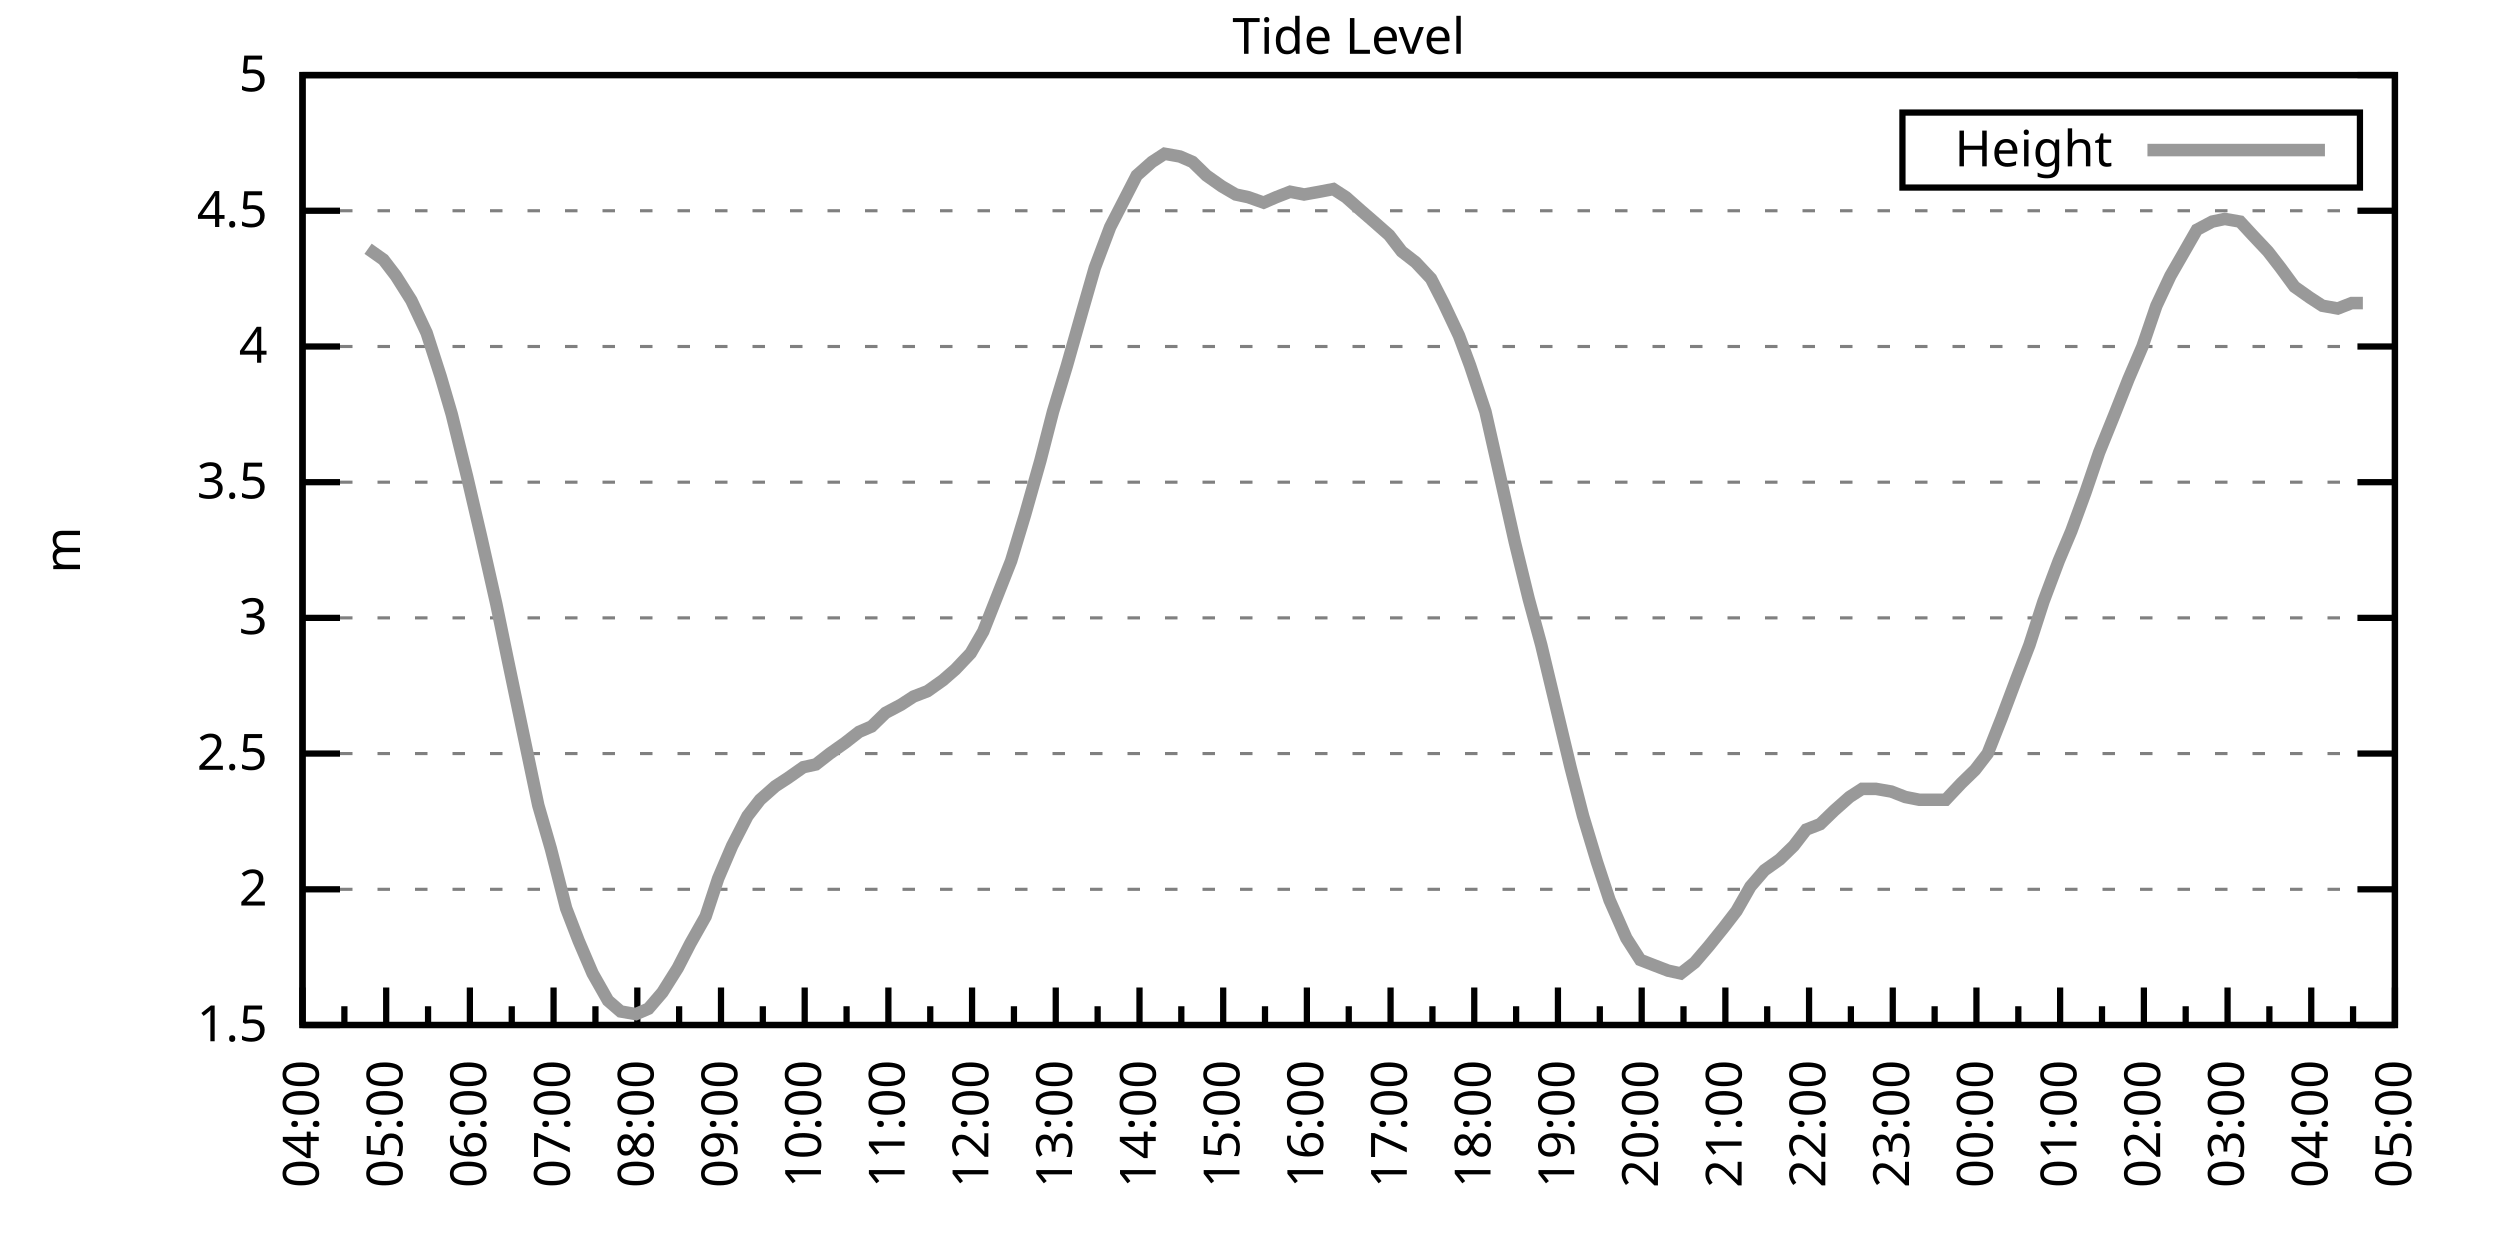
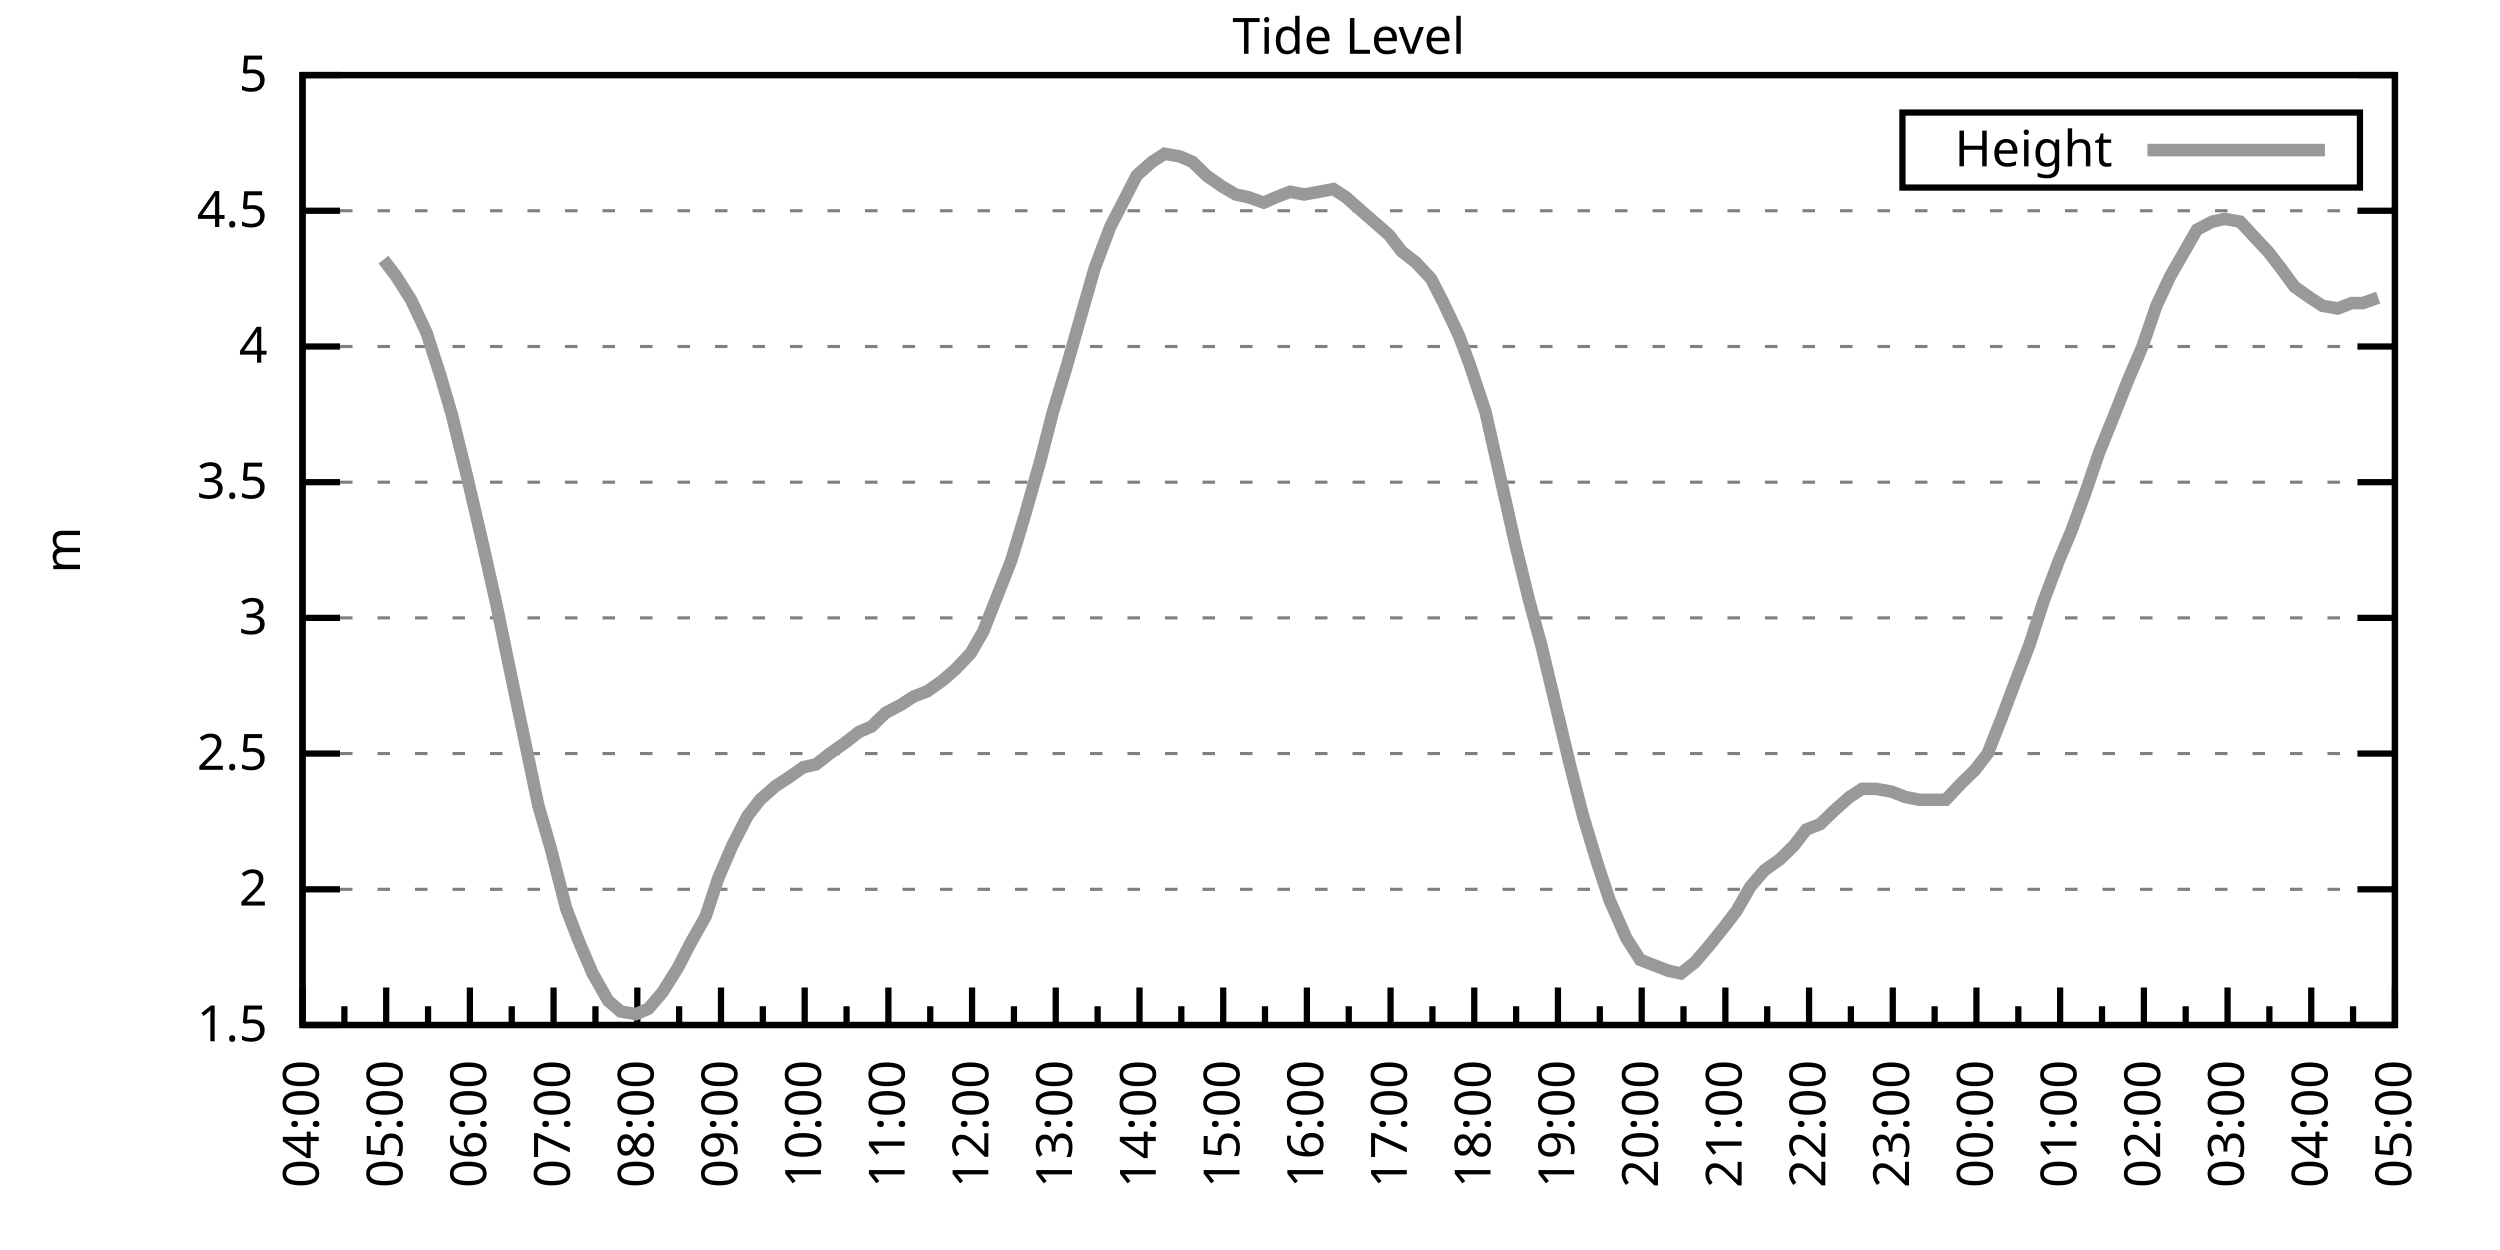
<svg xmlns="http://www.w3.org/2000/svg" xmlns:xlink="http://www.w3.org/1999/xlink" width="400" height="200" viewBox="0 0 400 200">
  <g id="gnuplot_canvas">
    <rect x="0" y="0" width="400" height="200" fill="none" />
    <defs>
      <circle id="gpDot" r="0.5" stroke-width="0.5" stroke="currentColor" />
      <path id="gpPt0" stroke-width="0.333" stroke="currentColor" d="M-1,0 h2 M0,-1 v2" />
      <path id="gpPt1" stroke-width="0.333" stroke="currentColor" d="M-1,-1 L1,1 M1,-1 L-1,1" />
      <path id="gpPt2" stroke-width="0.333" stroke="currentColor" d="M-1,0 L1,0 M0,-1 L0,1 M-1,-1 L1,1 M-1,1 L1,-1" />
      <rect id="gpPt3" stroke-width="0.333" stroke="currentColor" x="-1" y="-1" width="2" height="2" />
      <rect id="gpPt4" stroke-width="0.333" stroke="currentColor" fill="currentColor" x="-1" y="-1" width="2" height="2" />
      <circle id="gpPt5" stroke-width="0.333" stroke="currentColor" cx="0" cy="0" r="1" />
      <use xlink:href="#gpPt5" id="gpPt6" fill="currentColor" stroke="none" />
      <path id="gpPt7" stroke-width="0.333" stroke="currentColor" d="M0,-1.33 L-1.33,0.67 L1.33,0.67 z" />
      <use xlink:href="#gpPt7" id="gpPt8" fill="currentColor" stroke="none" />
      <use xlink:href="#gpPt7" id="gpPt9" stroke="currentColor" transform="rotate(180)" />
      <use xlink:href="#gpPt9" id="gpPt10" fill="currentColor" stroke="none" />
      <use xlink:href="#gpPt3" id="gpPt11" stroke="currentColor" transform="rotate(45)" />
      <use xlink:href="#gpPt11" id="gpPt12" fill="currentColor" stroke="none" />
      <path id="gpPt13" stroke-width="0.333" stroke="currentColor" d="M0,1.330 L1.265,0.411 L0.782,-1.067 L-0.782,-1.076 L-1.265,0.411 z" />
      <use xlink:href="#gpPt13" id="gpPt14" fill="currentColor" stroke="none" />
      <filter id="textbox" filterUnits="objectBoundingBox" x="0" y="0" height="1" width="1">
        <feFlood flood-color="white" flood-opacity="1" result="bgnd" />
        <feComposite in="SourceGraphic" in2="bgnd" operator="atop" />
      </filter>
      <filter id="greybox" filterUnits="objectBoundingBox" x="0" y="0" height="1" width="1">
        <feFlood flood-color="lightgrey" flood-opacity="1" result="grey" />
        <feComposite in="SourceGraphic" in2="grey" operator="atop" />
      </filter>
    </defs>
    <g fill="none" color="white" stroke="currentColor" stroke-width="1.00" stroke-linecap="butt" stroke-linejoin="miter">
</g>
    <g fill="none" color="black" stroke="currentColor" stroke-width="1.00" stroke-linecap="butt" stroke-linejoin="miter">
      <g stroke="none" shape-rendering="crispEdges">
        <polygon fill="rgb(255, 255, 255)" points="48.40,164.00 383.18,164.00 383.18,12.02 48.40,12.02 " />
      </g>
    </g>
    <g fill="none" color="black" stroke="currentColor" stroke-width="1.00" stroke-linecap="butt" stroke-linejoin="miter">
</g>
    <g fill="none" color="black" stroke="black" stroke-width="0.50" stroke-linecap="butt" stroke-linejoin="miter">
</g>
    <g fill="none" color="gray" stroke="currentColor" stroke-width="0.50" stroke-linecap="butt" stroke-linejoin="miter">
      <path stroke="gray" stroke-dasharray="2,4" class="gridline" d="M48.40,164.00 L383.19,164.00  " />
    </g>
    <g fill="none" color="gray" stroke="gray" stroke-width="1.00" stroke-linecap="butt" stroke-linejoin="miter">
</g>
    <g fill="none" color="black" stroke="currentColor" stroke-width="1.00" stroke-linecap="butt" stroke-linejoin="miter">
      <path stroke="black" d="M48.40,164.00 L54.40,164.00 M383.19,164.00 L377.19,164.00  " />
      <g transform="translate(42.80,166.60)" stroke="none" fill="black" font-family="Sans" font-size="8.00" text-anchor="end">
        <text>
          <tspan font-family="Sans"> 1.5</tspan>
        </text>
      </g>
    </g>
    <g fill="none" color="black" stroke="currentColor" stroke-width="1.00" stroke-linecap="butt" stroke-linejoin="miter">
</g>
    <g fill="none" color="black" stroke="black" stroke-width="0.50" stroke-linecap="butt" stroke-linejoin="miter">
</g>
    <g fill="none" color="gray" stroke="currentColor" stroke-width="0.50" stroke-linecap="butt" stroke-linejoin="miter">
      <path stroke="gray" stroke-dasharray="2,4" class="gridline" d="M48.40,142.29 L383.19,142.29  " />
    </g>
    <g fill="none" color="gray" stroke="gray" stroke-width="1.00" stroke-linecap="butt" stroke-linejoin="miter">
</g>
    <g fill="none" color="black" stroke="currentColor" stroke-width="1.00" stroke-linecap="butt" stroke-linejoin="miter">
      <path stroke="black" d="M48.40,142.29 L54.40,142.29 M383.19,142.29 L377.19,142.29  " />
      <g transform="translate(42.80,144.89)" stroke="none" fill="black" font-family="Sans" font-size="8.00" text-anchor="end">
        <text>
          <tspan font-family="Sans"> 2</tspan>
        </text>
      </g>
    </g>
    <g fill="none" color="black" stroke="currentColor" stroke-width="1.00" stroke-linecap="butt" stroke-linejoin="miter">
</g>
    <g fill="none" color="black" stroke="black" stroke-width="0.50" stroke-linecap="butt" stroke-linejoin="miter">
</g>
    <g fill="none" color="gray" stroke="currentColor" stroke-width="0.50" stroke-linecap="butt" stroke-linejoin="miter">
      <path stroke="gray" stroke-dasharray="2,4" class="gridline" d="M48.40,120.57 L383.19,120.57  " />
    </g>
    <g fill="none" color="gray" stroke="gray" stroke-width="1.00" stroke-linecap="butt" stroke-linejoin="miter">
</g>
    <g fill="none" color="black" stroke="currentColor" stroke-width="1.00" stroke-linecap="butt" stroke-linejoin="miter">
      <path stroke="black" d="M48.40,120.57 L54.40,120.57 M383.19,120.57 L377.19,120.57  " />
      <g transform="translate(42.80,123.17)" stroke="none" fill="black" font-family="Sans" font-size="8.00" text-anchor="end">
        <text>
          <tspan font-family="Sans"> 2.5</tspan>
        </text>
      </g>
    </g>
    <g fill="none" color="black" stroke="currentColor" stroke-width="1.00" stroke-linecap="butt" stroke-linejoin="miter">
</g>
    <g fill="none" color="black" stroke="black" stroke-width="0.50" stroke-linecap="butt" stroke-linejoin="miter">
</g>
    <g fill="none" color="gray" stroke="currentColor" stroke-width="0.50" stroke-linecap="butt" stroke-linejoin="miter">
      <path stroke="gray" stroke-dasharray="2,4" class="gridline" d="M48.40,98.86 L383.19,98.86  " />
    </g>
    <g fill="none" color="gray" stroke="gray" stroke-width="1.00" stroke-linecap="butt" stroke-linejoin="miter">
</g>
    <g fill="none" color="black" stroke="currentColor" stroke-width="1.00" stroke-linecap="butt" stroke-linejoin="miter">
      <path stroke="black" d="M48.40,98.86 L54.40,98.86 M383.19,98.86 L377.19,98.86  " />
      <g transform="translate(42.80,101.46)" stroke="none" fill="black" font-family="Sans" font-size="8.00" text-anchor="end">
        <text>
          <tspan font-family="Sans"> 3</tspan>
        </text>
      </g>
    </g>
    <g fill="none" color="black" stroke="currentColor" stroke-width="1.00" stroke-linecap="butt" stroke-linejoin="miter">
</g>
    <g fill="none" color="black" stroke="black" stroke-width="0.50" stroke-linecap="butt" stroke-linejoin="miter">
</g>
    <g fill="none" color="gray" stroke="currentColor" stroke-width="0.50" stroke-linecap="butt" stroke-linejoin="miter">
      <path stroke="gray" stroke-dasharray="2,4" class="gridline" d="M48.40,77.15 L383.19,77.15  " />
    </g>
    <g fill="none" color="gray" stroke="gray" stroke-width="1.00" stroke-linecap="butt" stroke-linejoin="miter">
</g>
    <g fill="none" color="black" stroke="currentColor" stroke-width="1.00" stroke-linecap="butt" stroke-linejoin="miter">
      <path stroke="black" d="M48.40,77.15 L54.40,77.15 M383.19,77.15 L377.19,77.15  " />
      <g transform="translate(42.80,79.75)" stroke="none" fill="black" font-family="Sans" font-size="8.00" text-anchor="end">
        <text>
          <tspan font-family="Sans"> 3.5</tspan>
        </text>
      </g>
    </g>
    <g fill="none" color="black" stroke="currentColor" stroke-width="1.00" stroke-linecap="butt" stroke-linejoin="miter">
</g>
    <g fill="none" color="black" stroke="black" stroke-width="0.50" stroke-linecap="butt" stroke-linejoin="miter">
</g>
    <g fill="none" color="gray" stroke="currentColor" stroke-width="0.50" stroke-linecap="butt" stroke-linejoin="miter">
      <path stroke="gray" stroke-dasharray="2,4" class="gridline" d="M48.40,55.44 L383.19,55.44  " />
    </g>
    <g fill="none" color="gray" stroke="gray" stroke-width="1.00" stroke-linecap="butt" stroke-linejoin="miter">
</g>
    <g fill="none" color="black" stroke="currentColor" stroke-width="1.00" stroke-linecap="butt" stroke-linejoin="miter">
      <path stroke="black" d="M48.40,55.44 L54.40,55.44 M383.19,55.44 L377.19,55.44  " />
      <g transform="translate(42.80,58.04)" stroke="none" fill="black" font-family="Sans" font-size="8.00" text-anchor="end">
        <text>
          <tspan font-family="Sans"> 4</tspan>
        </text>
      </g>
    </g>
    <g fill="none" color="black" stroke="currentColor" stroke-width="1.00" stroke-linecap="butt" stroke-linejoin="miter">
</g>
    <g fill="none" color="black" stroke="black" stroke-width="0.50" stroke-linecap="butt" stroke-linejoin="miter">
</g>
    <g fill="none" color="gray" stroke="currentColor" stroke-width="0.50" stroke-linecap="butt" stroke-linejoin="miter">
      <path stroke="gray" stroke-dasharray="2,4" class="gridline" d="M48.40,33.72 L383.19,33.72  " />
    </g>
    <g fill="none" color="gray" stroke="gray" stroke-width="1.00" stroke-linecap="butt" stroke-linejoin="miter">
</g>
    <g fill="none" color="black" stroke="currentColor" stroke-width="1.00" stroke-linecap="butt" stroke-linejoin="miter">
      <path stroke="black" d="M48.40,33.72 L54.40,33.72 M383.19,33.72 L377.19,33.72  " />
      <g transform="translate(42.80,36.32)" stroke="none" fill="black" font-family="Sans" font-size="8.00" text-anchor="end">
        <text>
          <tspan font-family="Sans"> 4.5</tspan>
        </text>
      </g>
    </g>
    <g fill="none" color="black" stroke="currentColor" stroke-width="1.00" stroke-linecap="butt" stroke-linejoin="miter">
</g>
    <g fill="none" color="black" stroke="black" stroke-width="0.50" stroke-linecap="butt" stroke-linejoin="miter">
</g>
    <g fill="none" color="gray" stroke="currentColor" stroke-width="0.50" stroke-linecap="butt" stroke-linejoin="miter">
      <path stroke="gray" stroke-dasharray="2,4" class="gridline" d="M48.40,12.01 L383.19,12.01  " />
    </g>
    <g fill="none" color="gray" stroke="gray" stroke-width="1.00" stroke-linecap="butt" stroke-linejoin="miter">
</g>
    <g fill="none" color="black" stroke="currentColor" stroke-width="1.00" stroke-linecap="butt" stroke-linejoin="miter">
      <path stroke="black" d="M48.40,12.01 L54.40,12.01 M383.19,12.01 L377.19,12.01  " />
      <g transform="translate(42.80,14.61)" stroke="none" fill="black" font-family="Sans" font-size="8.00" text-anchor="end">
        <text>
          <tspan font-family="Sans"> 5</tspan>
        </text>
      </g>
    </g>
    <g fill="none" color="black" stroke="currentColor" stroke-width="1.00" stroke-linecap="butt" stroke-linejoin="miter">
      <path stroke="black" d="M48.40,164.00 L48.40,158.00  " />
      <g transform="translate(51.00,169.60) rotate(270)" stroke="none" fill="black" font-family="Sans" font-size="8.00" text-anchor="end">
        <text>
          <tspan font-family="Sans">04:00</tspan>
        </text>
      </g>
    </g>
    <g fill="none" color="black" stroke="currentColor" stroke-width="1.00" stroke-linecap="butt" stroke-linejoin="miter">
      <path stroke="black" d="M55.10,164.00 L55.10,161.00 M61.79,164.00 L61.79,158.00  " />
      <g transform="translate(64.39,169.60) rotate(270)" stroke="none" fill="black" font-family="Sans" font-size="8.00" text-anchor="end">
        <text>
          <tspan font-family="Sans">05:00</tspan>
        </text>
      </g>
    </g>
    <g fill="none" color="black" stroke="currentColor" stroke-width="1.00" stroke-linecap="butt" stroke-linejoin="miter">
      <path stroke="black" d="M68.49,164.00 L68.49,161.00 M75.18,164.00 L75.18,158.00  " />
      <g transform="translate(77.78,169.60) rotate(270)" stroke="none" fill="black" font-family="Sans" font-size="8.00" text-anchor="end">
        <text>
          <tspan font-family="Sans">06:00</tspan>
        </text>
      </g>
    </g>
    <g fill="none" color="black" stroke="currentColor" stroke-width="1.00" stroke-linecap="butt" stroke-linejoin="miter">
      <path stroke="black" d="M81.88,164.00 L81.88,161.00 M88.57,164.00 L88.57,158.00  " />
      <g transform="translate(91.17,169.60) rotate(270)" stroke="none" fill="black" font-family="Sans" font-size="8.00" text-anchor="end">
        <text>
          <tspan font-family="Sans">07:00</tspan>
        </text>
      </g>
    </g>
    <g fill="none" color="black" stroke="currentColor" stroke-width="1.00" stroke-linecap="butt" stroke-linejoin="miter">
      <path stroke="black" d="M95.27,164.00 L95.27,161.00 M101.97,164.00 L101.97,158.00  " />
      <g transform="translate(104.57,169.60) rotate(270)" stroke="none" fill="black" font-family="Sans" font-size="8.00" text-anchor="end">
        <text>
          <tspan font-family="Sans">08:00</tspan>
        </text>
      </g>
    </g>
    <g fill="none" color="black" stroke="currentColor" stroke-width="1.00" stroke-linecap="butt" stroke-linejoin="miter">
      <path stroke="black" d="M108.66,164.00 L108.66,161.00 M115.36,164.00 L115.36,158.00  " />
      <g transform="translate(117.96,169.60) rotate(270)" stroke="none" fill="black" font-family="Sans" font-size="8.00" text-anchor="end">
        <text>
          <tspan font-family="Sans">09:00</tspan>
        </text>
      </g>
    </g>
    <g fill="none" color="black" stroke="currentColor" stroke-width="1.00" stroke-linecap="butt" stroke-linejoin="miter">
      <path stroke="black" d="M122.05,164.00 L122.05,161.00 M128.75,164.00 L128.75,158.00  " />
      <g transform="translate(131.35,169.60) rotate(270)" stroke="none" fill="black" font-family="Sans" font-size="8.00" text-anchor="end">
        <text>
          <tspan font-family="Sans">10:00</tspan>
        </text>
      </g>
    </g>
    <g fill="none" color="black" stroke="currentColor" stroke-width="1.00" stroke-linecap="butt" stroke-linejoin="miter">
      <path stroke="black" d="M135.45,164.00 L135.45,161.00 M142.14,164.00 L142.14,158.00  " />
      <g transform="translate(144.74,169.60) rotate(270)" stroke="none" fill="black" font-family="Sans" font-size="8.00" text-anchor="end">
        <text>
          <tspan font-family="Sans">11:00</tspan>
        </text>
      </g>
    </g>
    <g fill="none" color="black" stroke="currentColor" stroke-width="1.00" stroke-linecap="butt" stroke-linejoin="miter">
      <path stroke="black" d="M148.84,164.00 L148.84,161.00 M155.53,164.00 L155.53,158.00  " />
      <g transform="translate(158.13,169.60) rotate(270)" stroke="none" fill="black" font-family="Sans" font-size="8.00" text-anchor="end">
        <text>
          <tspan font-family="Sans">12:00</tspan>
        </text>
      </g>
    </g>
    <g fill="none" color="black" stroke="currentColor" stroke-width="1.00" stroke-linecap="butt" stroke-linejoin="miter">
      <path stroke="black" d="M162.23,164.00 L162.23,161.00 M168.92,164.00 L168.92,158.00  " />
      <g transform="translate(171.52,169.60) rotate(270)" stroke="none" fill="black" font-family="Sans" font-size="8.00" text-anchor="end">
        <text>
          <tspan font-family="Sans">13:00</tspan>
        </text>
      </g>
    </g>
    <g fill="none" color="black" stroke="currentColor" stroke-width="1.00" stroke-linecap="butt" stroke-linejoin="miter">
      <path stroke="black" d="M175.62,164.00 L175.62,161.00 M182.32,164.00 L182.32,158.00  " />
      <g transform="translate(184.92,169.60) rotate(270)" stroke="none" fill="black" font-family="Sans" font-size="8.00" text-anchor="end">
        <text>
          <tspan font-family="Sans">14:00</tspan>
        </text>
      </g>
    </g>
    <g fill="none" color="black" stroke="currentColor" stroke-width="1.00" stroke-linecap="butt" stroke-linejoin="miter">
      <path stroke="black" d="M189.01,164.00 L189.01,161.00 M195.71,164.00 L195.71,158.00  " />
      <g transform="translate(198.31,169.60) rotate(270)" stroke="none" fill="black" font-family="Sans" font-size="8.00" text-anchor="end">
        <text>
          <tspan font-family="Sans">15:00</tspan>
        </text>
      </g>
    </g>
    <g fill="none" color="black" stroke="currentColor" stroke-width="1.00" stroke-linecap="butt" stroke-linejoin="miter">
      <path stroke="black" d="M202.40,164.00 L202.40,161.00 M209.10,164.00 L209.10,158.00  " />
      <g transform="translate(211.70,169.60) rotate(270)" stroke="none" fill="black" font-family="Sans" font-size="8.00" text-anchor="end">
        <text>
          <tspan font-family="Sans">16:00</tspan>
        </text>
      </g>
    </g>
    <g fill="none" color="black" stroke="currentColor" stroke-width="1.00" stroke-linecap="butt" stroke-linejoin="miter">
      <path stroke="black" d="M215.80,164.00 L215.80,161.00 M222.49,164.00 L222.49,158.00  " />
      <g transform="translate(225.09,169.60) rotate(270)" stroke="none" fill="black" font-family="Sans" font-size="8.00" text-anchor="end">
        <text>
          <tspan font-family="Sans">17:00</tspan>
        </text>
      </g>
    </g>
    <g fill="none" color="black" stroke="currentColor" stroke-width="1.00" stroke-linecap="butt" stroke-linejoin="miter">
      <path stroke="black" d="M229.19,164.00 L229.19,161.00 M235.88,164.00 L235.88,158.00  " />
      <g transform="translate(238.48,169.60) rotate(270)" stroke="none" fill="black" font-family="Sans" font-size="8.00" text-anchor="end">
        <text>
          <tspan font-family="Sans">18:00</tspan>
        </text>
      </g>
    </g>
    <g fill="none" color="black" stroke="currentColor" stroke-width="1.00" stroke-linecap="butt" stroke-linejoin="miter">
      <path stroke="black" d="M242.58,164.00 L242.58,161.00 M249.27,164.00 L249.27,158.00  " />
      <g transform="translate(251.87,169.60) rotate(270)" stroke="none" fill="black" font-family="Sans" font-size="8.00" text-anchor="end">
        <text>
          <tspan font-family="Sans">19:00</tspan>
        </text>
      </g>
    </g>
    <g fill="none" color="black" stroke="currentColor" stroke-width="1.00" stroke-linecap="butt" stroke-linejoin="miter">
      <path stroke="black" d="M255.97,164.00 L255.97,161.00 M262.67,164.00 L262.67,158.00  " />
      <g transform="translate(265.27,169.60) rotate(270)" stroke="none" fill="black" font-family="Sans" font-size="8.00" text-anchor="end">
        <text>
          <tspan font-family="Sans">20:00</tspan>
        </text>
      </g>
    </g>
    <g fill="none" color="black" stroke="currentColor" stroke-width="1.00" stroke-linecap="butt" stroke-linejoin="miter">
      <path stroke="black" d="M269.36,164.00 L269.36,161.00 M276.06,164.00 L276.06,158.00  " />
      <g transform="translate(278.66,169.60) rotate(270)" stroke="none" fill="black" font-family="Sans" font-size="8.00" text-anchor="end">
        <text>
          <tspan font-family="Sans">21:00</tspan>
        </text>
      </g>
    </g>
    <g fill="none" color="black" stroke="currentColor" stroke-width="1.00" stroke-linecap="butt" stroke-linejoin="miter">
      <path stroke="black" d="M282.75,164.00 L282.75,161.00 M289.45,164.00 L289.45,158.00  " />
      <g transform="translate(292.05,169.60) rotate(270)" stroke="none" fill="black" font-family="Sans" font-size="8.00" text-anchor="end">
        <text>
          <tspan font-family="Sans">22:00</tspan>
        </text>
      </g>
    </g>
    <g fill="none" color="black" stroke="currentColor" stroke-width="1.00" stroke-linecap="butt" stroke-linejoin="miter">
      <path stroke="black" d="M296.14,164.00 L296.14,161.00 M302.84,164.00 L302.84,158.00  " />
      <g transform="translate(305.44,169.60) rotate(270)" stroke="none" fill="black" font-family="Sans" font-size="8.00" text-anchor="end">
        <text>
          <tspan font-family="Sans">23:00</tspan>
        </text>
      </g>
    </g>
    <g fill="none" color="black" stroke="currentColor" stroke-width="1.00" stroke-linecap="butt" stroke-linejoin="miter">
      <path stroke="black" d="M309.54,164.00 L309.54,161.00 M316.23,164.00 L316.23,158.00  " />
      <g transform="translate(318.83,169.60) rotate(270)" stroke="none" fill="black" font-family="Sans" font-size="8.00" text-anchor="end">
        <text>
          <tspan font-family="Sans">00:00</tspan>
        </text>
      </g>
    </g>
    <g fill="none" color="black" stroke="currentColor" stroke-width="1.00" stroke-linecap="butt" stroke-linejoin="miter">
      <path stroke="black" d="M322.93,164.00 L322.93,161.00 M329.62,164.00 L329.62,158.00  " />
      <g transform="translate(332.22,169.60) rotate(270)" stroke="none" fill="black" font-family="Sans" font-size="8.00" text-anchor="end">
        <text>
          <tspan font-family="Sans">01:00</tspan>
        </text>
      </g>
    </g>
    <g fill="none" color="black" stroke="currentColor" stroke-width="1.00" stroke-linecap="butt" stroke-linejoin="miter">
      <path stroke="black" d="M336.32,164.00 L336.32,161.00 M343.02,164.00 L343.02,158.00  " />
      <g transform="translate(345.62,169.60) rotate(270)" stroke="none" fill="black" font-family="Sans" font-size="8.00" text-anchor="end">
        <text>
          <tspan font-family="Sans">02:00</tspan>
        </text>
      </g>
    </g>
    <g fill="none" color="black" stroke="currentColor" stroke-width="1.00" stroke-linecap="butt" stroke-linejoin="miter">
      <path stroke="black" d="M349.71,164.00 L349.71,161.00 M356.41,164.00 L356.41,158.00  " />
      <g transform="translate(359.01,169.60) rotate(270)" stroke="none" fill="black" font-family="Sans" font-size="8.00" text-anchor="end">
        <text>
          <tspan font-family="Sans">03:00</tspan>
        </text>
      </g>
    </g>
    <g fill="none" color="black" stroke="currentColor" stroke-width="1.00" stroke-linecap="butt" stroke-linejoin="miter">
      <path stroke="black" d="M363.10,164.00 L363.10,161.00 M369.80,164.00 L369.80,158.00  " />
      <g transform="translate(372.40,169.60) rotate(270)" stroke="none" fill="black" font-family="Sans" font-size="8.00" text-anchor="end">
        <text>
          <tspan font-family="Sans">04:00</tspan>
        </text>
      </g>
    </g>
    <g fill="none" color="black" stroke="currentColor" stroke-width="1.00" stroke-linecap="butt" stroke-linejoin="miter">
      <path stroke="black" d="M376.49,164.00 L376.49,161.00 M383.19,164.00 L383.19,158.00  " />
      <g transform="translate(385.79,169.60) rotate(270)" stroke="none" fill="black" font-family="Sans" font-size="8.00" text-anchor="end">
        <text>
          <tspan font-family="Sans">05:00</tspan>
        </text>
      </g>
    </g>
    <g fill="none" color="black" stroke="currentColor" stroke-width="1.00" stroke-linecap="butt" stroke-linejoin="miter">
</g>
    <g fill="none" color="black" stroke="currentColor" stroke-width="1.00" stroke-linecap="butt" stroke-linejoin="miter">
      <path stroke="black" d="M48.40,12.01 L48.40,164.00 L383.19,164.00 L383.19,12.01 L48.40,12.01 Z  " />
    </g>
    <g fill="none" color="black" stroke="currentColor" stroke-width="1.00" stroke-linecap="butt" stroke-linejoin="miter">
      <g transform="translate(12.80,88.01) rotate(270)" stroke="none" fill="black" font-family="Sans" font-size="8.00" text-anchor="middle">
        <text>
          <tspan font-family="Sans">m</tspan>
        </text>
      </g>
    </g>
    <g fill="none" color="black" stroke="currentColor" stroke-width="1.00" stroke-linecap="butt" stroke-linejoin="miter">
</g>
    <g fill="none" color="black" stroke="currentColor" stroke-width="1.00" stroke-linecap="butt" stroke-linejoin="miter">
      <path stroke="black" d="M304.39,30.01 L304.39,18.01 L377.59,18.01 L377.59,30.01 L304.39,30.01 Z  " />
    </g>
    <g id="Tide_level_plot_1">
      <g fill="none" color="white" stroke="black" stroke-width="2.00" stroke-linecap="butt" stroke-linejoin="miter">
</g>
      <g fill="none" color="black" stroke="currentColor" stroke-width="2.00" stroke-linecap="butt" stroke-linejoin="miter">
        <g transform="translate(337.99,26.61)" stroke="none" fill="black" font-family="Sans" font-size="8.00" text-anchor="end">
          <text>
            <tspan font-family="Sans">Height</tspan>
          </text>
        </g>
      </g>
      <g fill="none" color="black" stroke="currentColor" stroke-width="2.00" stroke-linecap="butt" stroke-linejoin="miter">
-         <path stroke="rgb(153, 153, 153)" d="M343.59,24.01 L371.99,24.01 M58.89,39.80 L61.35,41.54 L63.35,44.15 L65.81,48.05 L68.26,53.26 L70.50,60.21   L72.28,66.29 L74.74,76.28 L76.97,85.83 L79.42,96.69 L81.21,105.38 L83.66,117.10 L86.12,128.83 L88.13,135.77   L90.58,145.33 L92.59,150.54 L94.82,155.75 L97.28,160.09 L99.29,161.83 L101.74,162.26 L103.75,161.39 L105.98,158.79   L108.44,154.88 L110.45,150.97 L112.90,146.63 L114.91,140.55 L117.14,135.34 L119.60,130.56 L121.61,127.96 L124.06,125.79   L126.07,124.48 L128.53,122.75 L130.54,122.31 L132.77,120.57 L135.22,118.84 L137.45,117.10 L139.46,116.23 L141.69,114.06   L144.15,112.76 L146.16,111.45 L148.39,110.59 L150.85,108.85 L152.85,107.11 L155.31,104.51 L157.32,101.03 L159.55,95.39   L161.78,89.74 L164.01,82.36 L166.47,73.67 L168.48,65.86 L170.71,58.48 L173.17,49.79 L175.17,42.84 L177.63,36.33   L179.64,32.42 L181.87,28.08 L184.32,25.91 L186.33,24.60 L188.79,25.04 L190.80,25.91 L193.03,28.08 L195.48,29.81   L197.72,31.12 L199.73,31.55 L202.18,32.42 L204.19,31.55 L206.42,30.68 L208.65,31.12 L211.11,30.68 L213.34,30.25   L215.35,31.55 L217.80,33.72 L219.81,35.46 L222.27,37.63 L224.28,40.24 L226.51,41.97 L228.96,44.58 L230.97,48.49   L233.43,53.70 L235.21,58.48 L237.67,65.86 L240.12,76.71 L242.36,86.70 L244.59,95.82 L246.60,103.20 L251.28,122.75   L253.29,130.56 L255.52,137.94 L257.53,144.02 L260.21,150.10 L262.44,153.58 L264.67,154.45 L266.91,155.31 L268.92,155.75   L271.15,154.01 L273.38,151.41 L275.83,148.37 L277.84,145.76 L280.07,141.85 L282.31,139.25 L284.76,137.51 L286.99,135.34   L289.00,132.73 L291.23,131.86 L293.47,129.69 L295.92,127.52 L297.93,126.22 L300.16,126.22 L302.62,126.65 L304.85,127.52   L307.08,127.96 L309.31,127.96 L311.32,127.96 L313.78,125.35 L316.01,123.18 L318.02,120.57 L320.25,114.93 L322.70,108.42   L324.71,103.20 L326.95,96.26 L329.40,89.74 L331.41,84.97 L333.64,78.89 L335.87,72.37 L338.33,66.29 L340.56,60.65   L342.79,55.44 L345.02,48.92 L347.26,44.15 L349.26,40.67 L351.50,36.76 L353.95,35.46 L355.96,35.03 L358.42,35.46   L360.42,37.63 L362.88,40.24 L364.89,42.84 L367.12,45.88 L369.58,47.62 L371.58,48.92 L374.04,49.36 L376.27,48.49   L378.06,48.49  " />
+         <path stroke="rgb(153, 153, 153)" d="M343.59,24.01 L371.99,24.01 M61.35,41.54 L63.35,44.15 L65.81,48.05 L68.26,53.26 L70.50,60.21 L72.28,66.29   L74.74,76.28 L76.97,85.83 L79.42,96.69 L81.21,105.38 L83.66,117.10 L86.12,128.83 L88.13,135.77 L90.58,145.33   L92.59,150.54 L94.82,155.75 L97.28,160.09 L99.29,161.83 L101.74,162.26 L103.75,161.39 L105.98,158.79 L108.44,154.88   L110.45,150.97 L112.90,146.63 L114.91,140.55 L117.14,135.34 L119.60,130.56 L121.61,127.96 L124.06,125.79 L126.07,124.48   L128.53,122.75 L130.54,122.31 L132.77,120.57 L135.22,118.84 L137.45,117.10 L139.46,116.23 L141.69,114.06 L144.15,112.76   L146.16,111.45 L148.39,110.59 L150.85,108.85 L152.85,107.11 L155.31,104.51 L157.32,101.03 L159.55,95.39 L161.78,89.74   L164.01,82.36 L166.47,73.67 L168.48,65.86 L170.71,58.48 L173.17,49.79 L175.17,42.84 L177.63,36.33 L179.64,32.42   L181.87,28.08 L184.32,25.91 L186.33,24.60 L188.79,25.04 L190.80,25.91 L193.03,28.08 L195.48,29.81 L197.72,31.12   L199.73,31.55 L202.18,32.42 L204.19,31.55 L206.42,30.68 L208.65,31.12 L211.11,30.68 L213.34,30.25 L215.35,31.55   L217.80,33.72 L219.81,35.46 L222.27,37.63 L224.28,40.24 L226.51,41.97 L228.96,44.58 L230.97,48.49 L233.43,53.70   L235.21,58.48 L237.67,65.86 L240.12,76.71 L242.36,86.70 L244.59,95.82 L246.60,103.20 L251.28,122.75 L253.29,130.56   L255.52,137.94 L257.53,144.02 L260.21,150.10 L262.44,153.58 L264.67,154.45 L266.91,155.31 L268.92,155.75 L271.15,154.01   L273.38,151.41 L275.83,148.37 L277.84,145.76 L280.07,141.85 L282.31,139.25 L284.76,137.51 L286.99,135.34 L289.00,132.73   L291.23,131.86 L293.47,129.69 L295.92,127.52 L297.93,126.22 L300.16,126.22 L302.62,126.65 L304.85,127.52 L307.08,127.96   L309.31,127.96 L311.32,127.96 L313.78,125.35 L316.01,123.18 L318.02,120.57 L320.25,114.93 L322.70,108.42 L324.71,103.20   L326.95,96.26 L329.40,89.74 L331.41,84.97 L333.64,78.89 L335.87,72.37 L338.33,66.29 L340.56,60.65 L342.79,55.44   L345.02,48.92 L347.26,44.15 L349.26,40.67 L351.50,36.76 L353.95,35.46 L355.96,35.03 L358.42,35.46 L360.42,37.63   L362.88,40.24 L364.89,42.84 L367.12,45.88 L369.58,47.62 L371.58,48.92 L374.04,49.36 L376.27,48.49 L378.06,48.49   L380.51,47.62  " />
      </g>
    </g>
    <g fill="none" color="black" stroke="currentColor" stroke-width="2.00" stroke-linecap="butt" stroke-linejoin="miter">
</g>
    <g fill="none" color="black" stroke="black" stroke-width="1.00" stroke-linecap="butt" stroke-linejoin="miter">
</g>
    <g fill="none" color="black" stroke="currentColor" stroke-width="1.00" stroke-linecap="butt" stroke-linejoin="miter">
      <path stroke="black" d="M48.40,12.01 L48.40,164.00 L383.19,164.00 L383.19,12.01 L48.40,12.01 Z  " />
    </g>
    <g fill="none" color="black" stroke="currentColor" stroke-width="1.00" stroke-linecap="butt" stroke-linejoin="miter">
      <g transform="translate(215.79,8.61)" stroke="none" fill="black" font-family="Sans" font-size="8.00" text-anchor="middle">
        <text>
          <tspan font-family="Sans">Tide Level</tspan>
        </text>
      </g>
    </g>
    <g fill="none" color="black" stroke="currentColor" stroke-width="1.00" stroke-linecap="butt" stroke-linejoin="miter">
</g>
  </g>
</svg>
